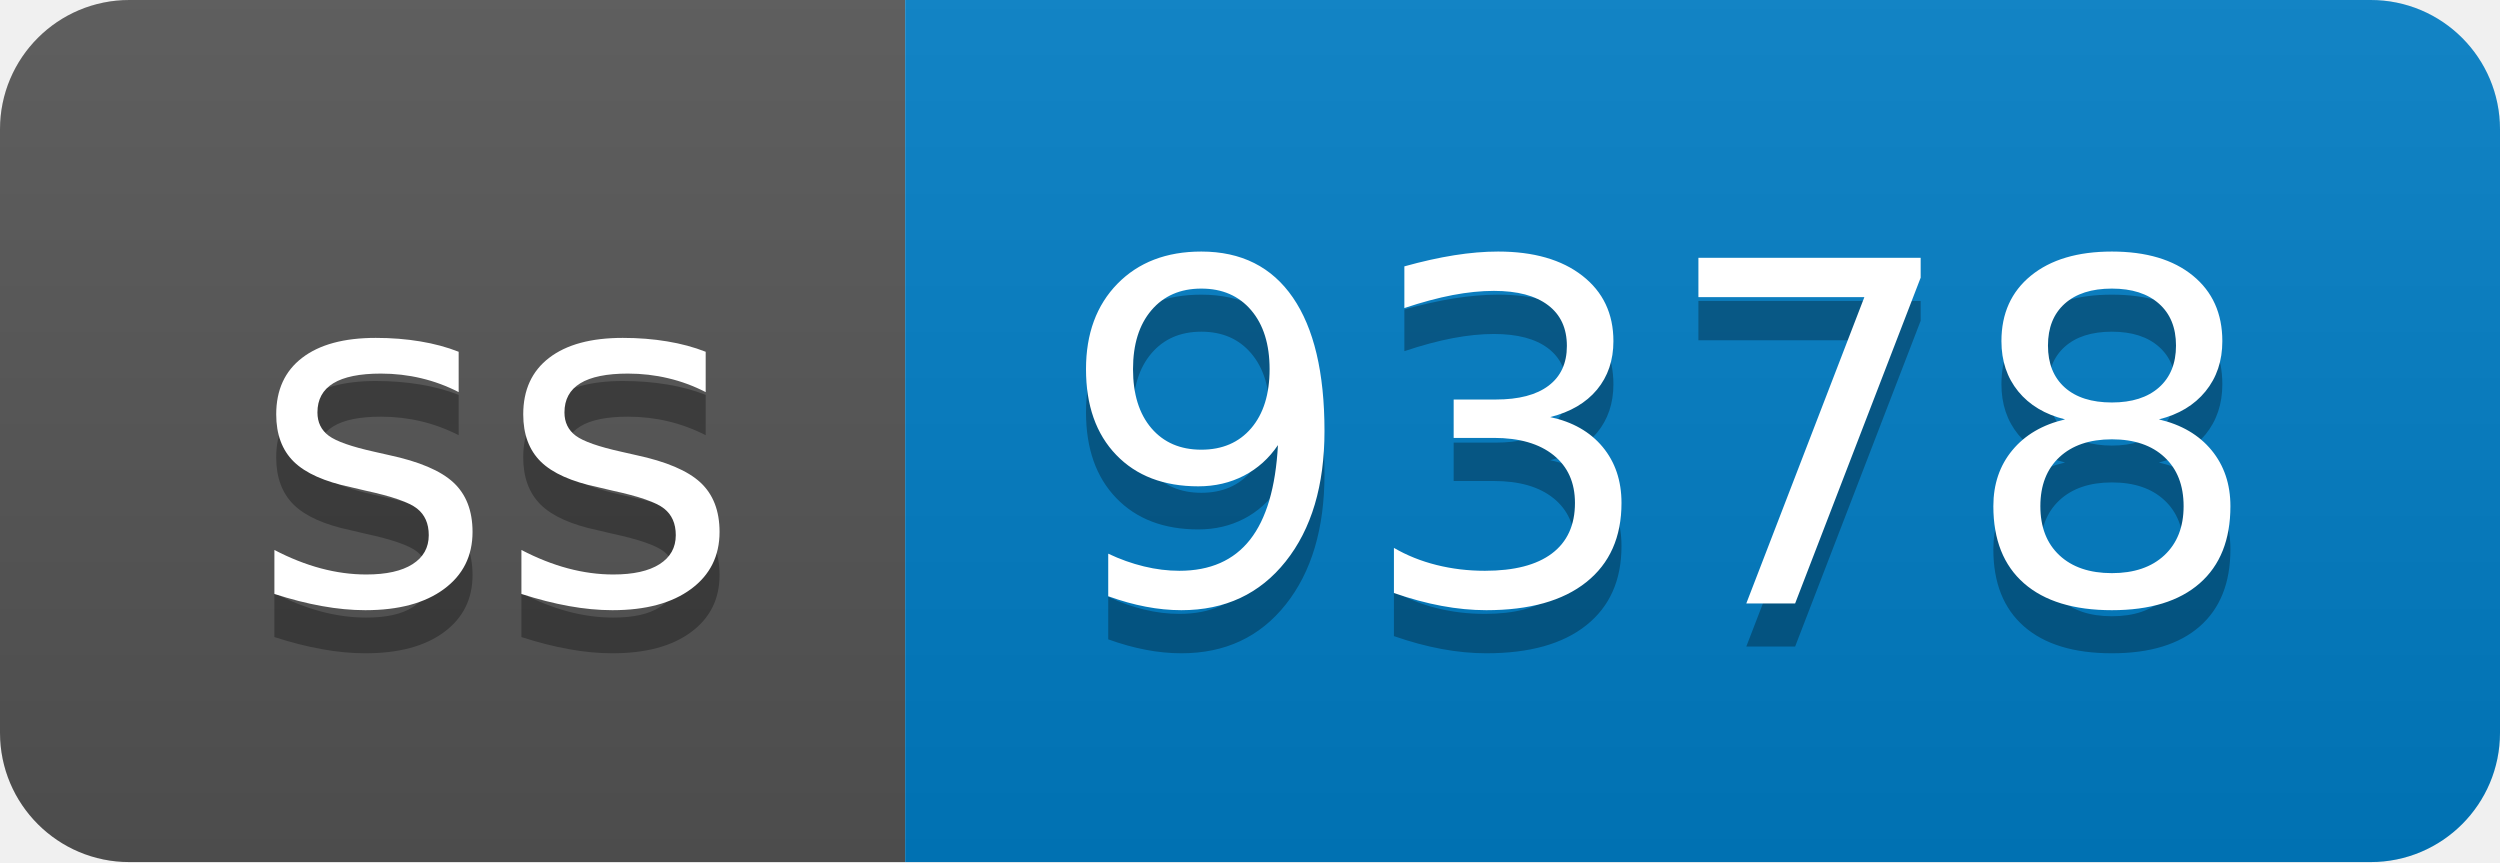
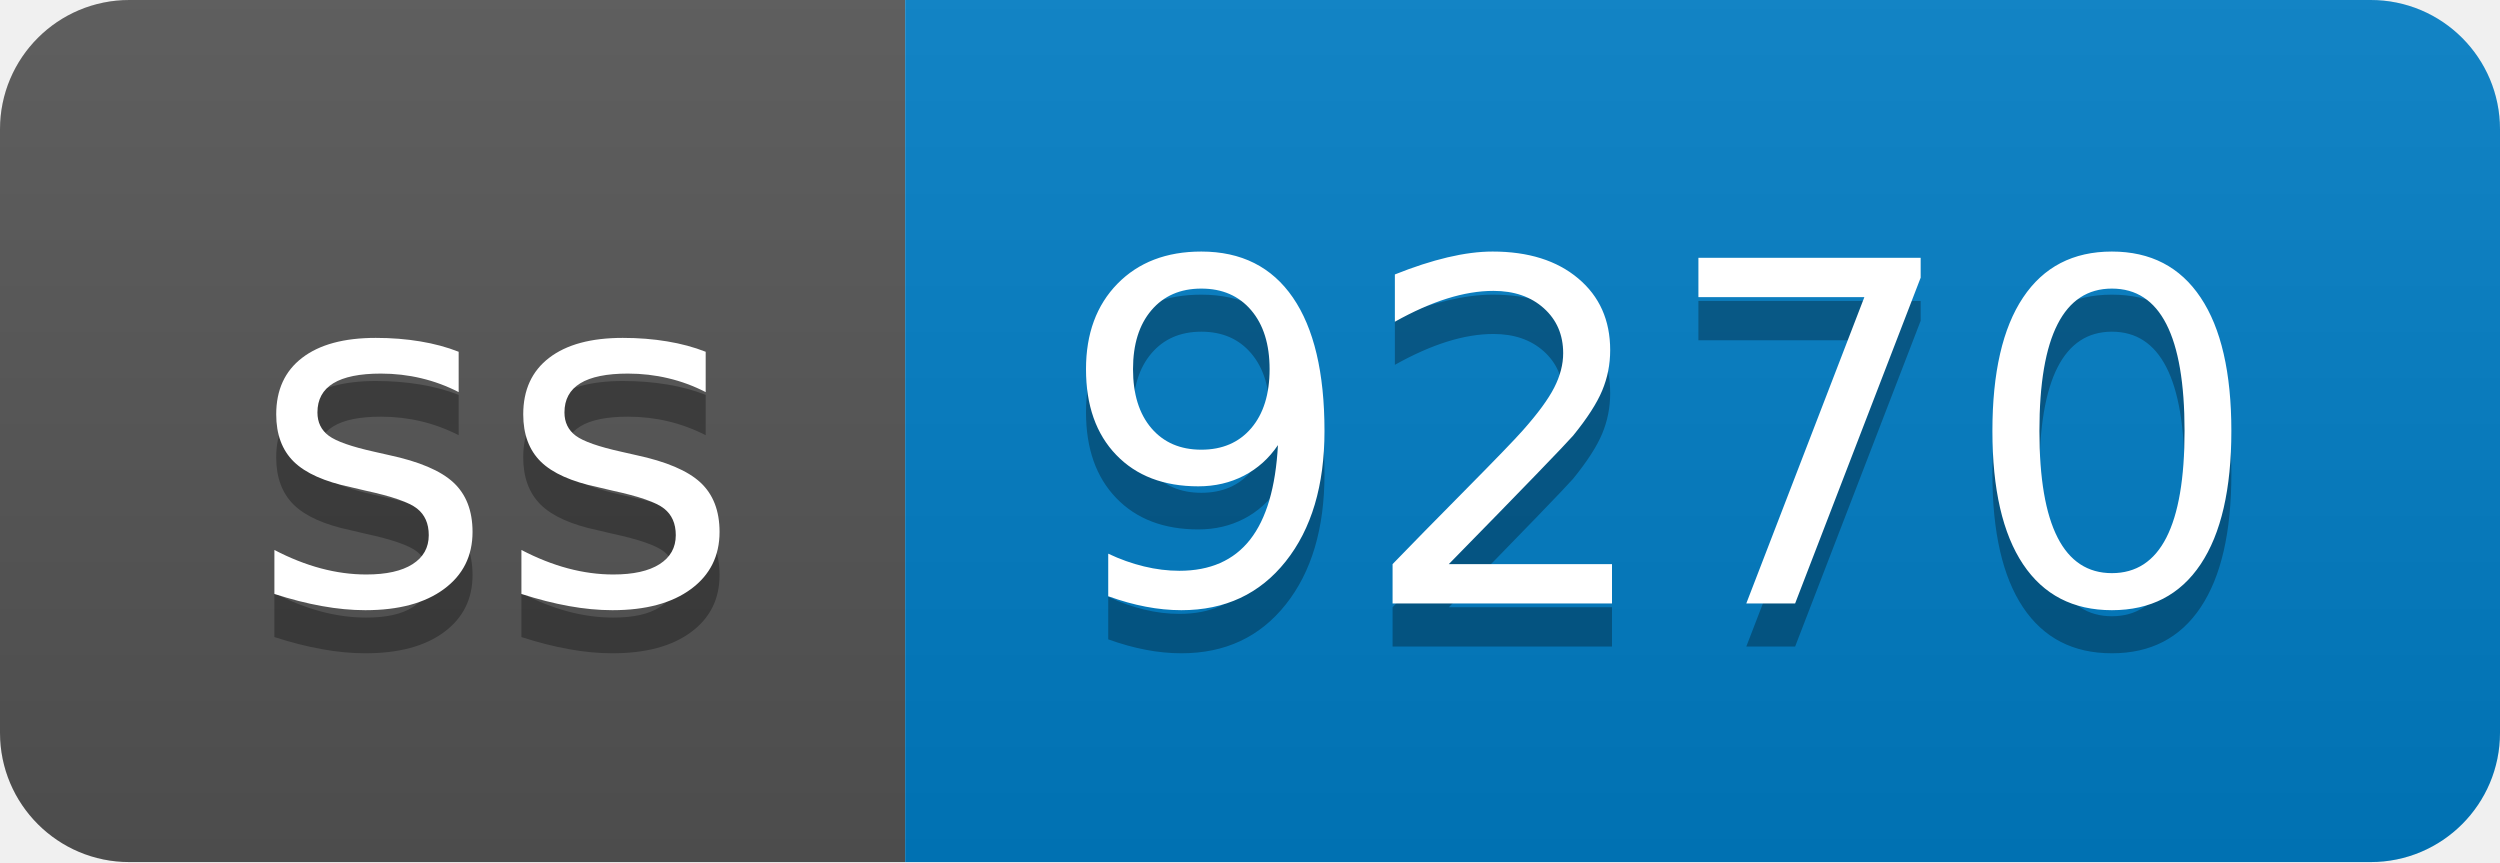
- <svg xmlns="http://www.w3.org/2000/svg" width="58" height="20" role="img" aria-label="ss: 9378">
+ <svg xmlns="http://www.w3.org/2000/svg" width="58" height="20" role="img" aria-label="ss: 9270">
  <linearGradient id="s" x2="0" y2="100%">
    <stop offset="0" stop-color="#bbb" stop-opacity=".1" />
    <stop offset="1" stop-opacity=".1" />
  </linearGradient>
  <clipPath id="r">
    <rect width="58" height="20" rx="3" fill="#fff" />
  </clipPath>
  <g clip-path="url(#r)">
    <rect width="21" height="20" fill="#555" />
    <rect x="21" width="37" height="20" fill="#007ec6" />
    <rect width="58" height="20" fill="url(#s)" />
  </g>
  <g fill="#fff" text-anchor="middle" font-family="Verdana,Geneva,DejaVu Sans,sans-serif" text-rendering="geometricPrecision" font-size="110">
    <text aria-hidden="true" x="115" y="150" fill="#010101" fill-opacity=".3" transform="scale(.1)" textLength="110">ss</text>
    <text x="115" y="140" transform="scale(.1)" fill="#fff" textLength="110">ss</text>
-     <text aria-hidden="true" x="385" y="150" fill="#010101" fill-opacity=".3" transform="scale(.1)" textLength="270">9378</text>
-     <text x="385" y="140" transform="scale(.1)" fill="#fff" textLength="270">9378</text>
+     <text aria-hidden="true" x="385" y="150" fill="#010101" fill-opacity=".3" transform="scale(.1)" textLength="270">9270</text>
+     <text x="385" y="140" transform="scale(.1)" fill="#fff" textLength="270">9270</text>
  </g>
</svg>
